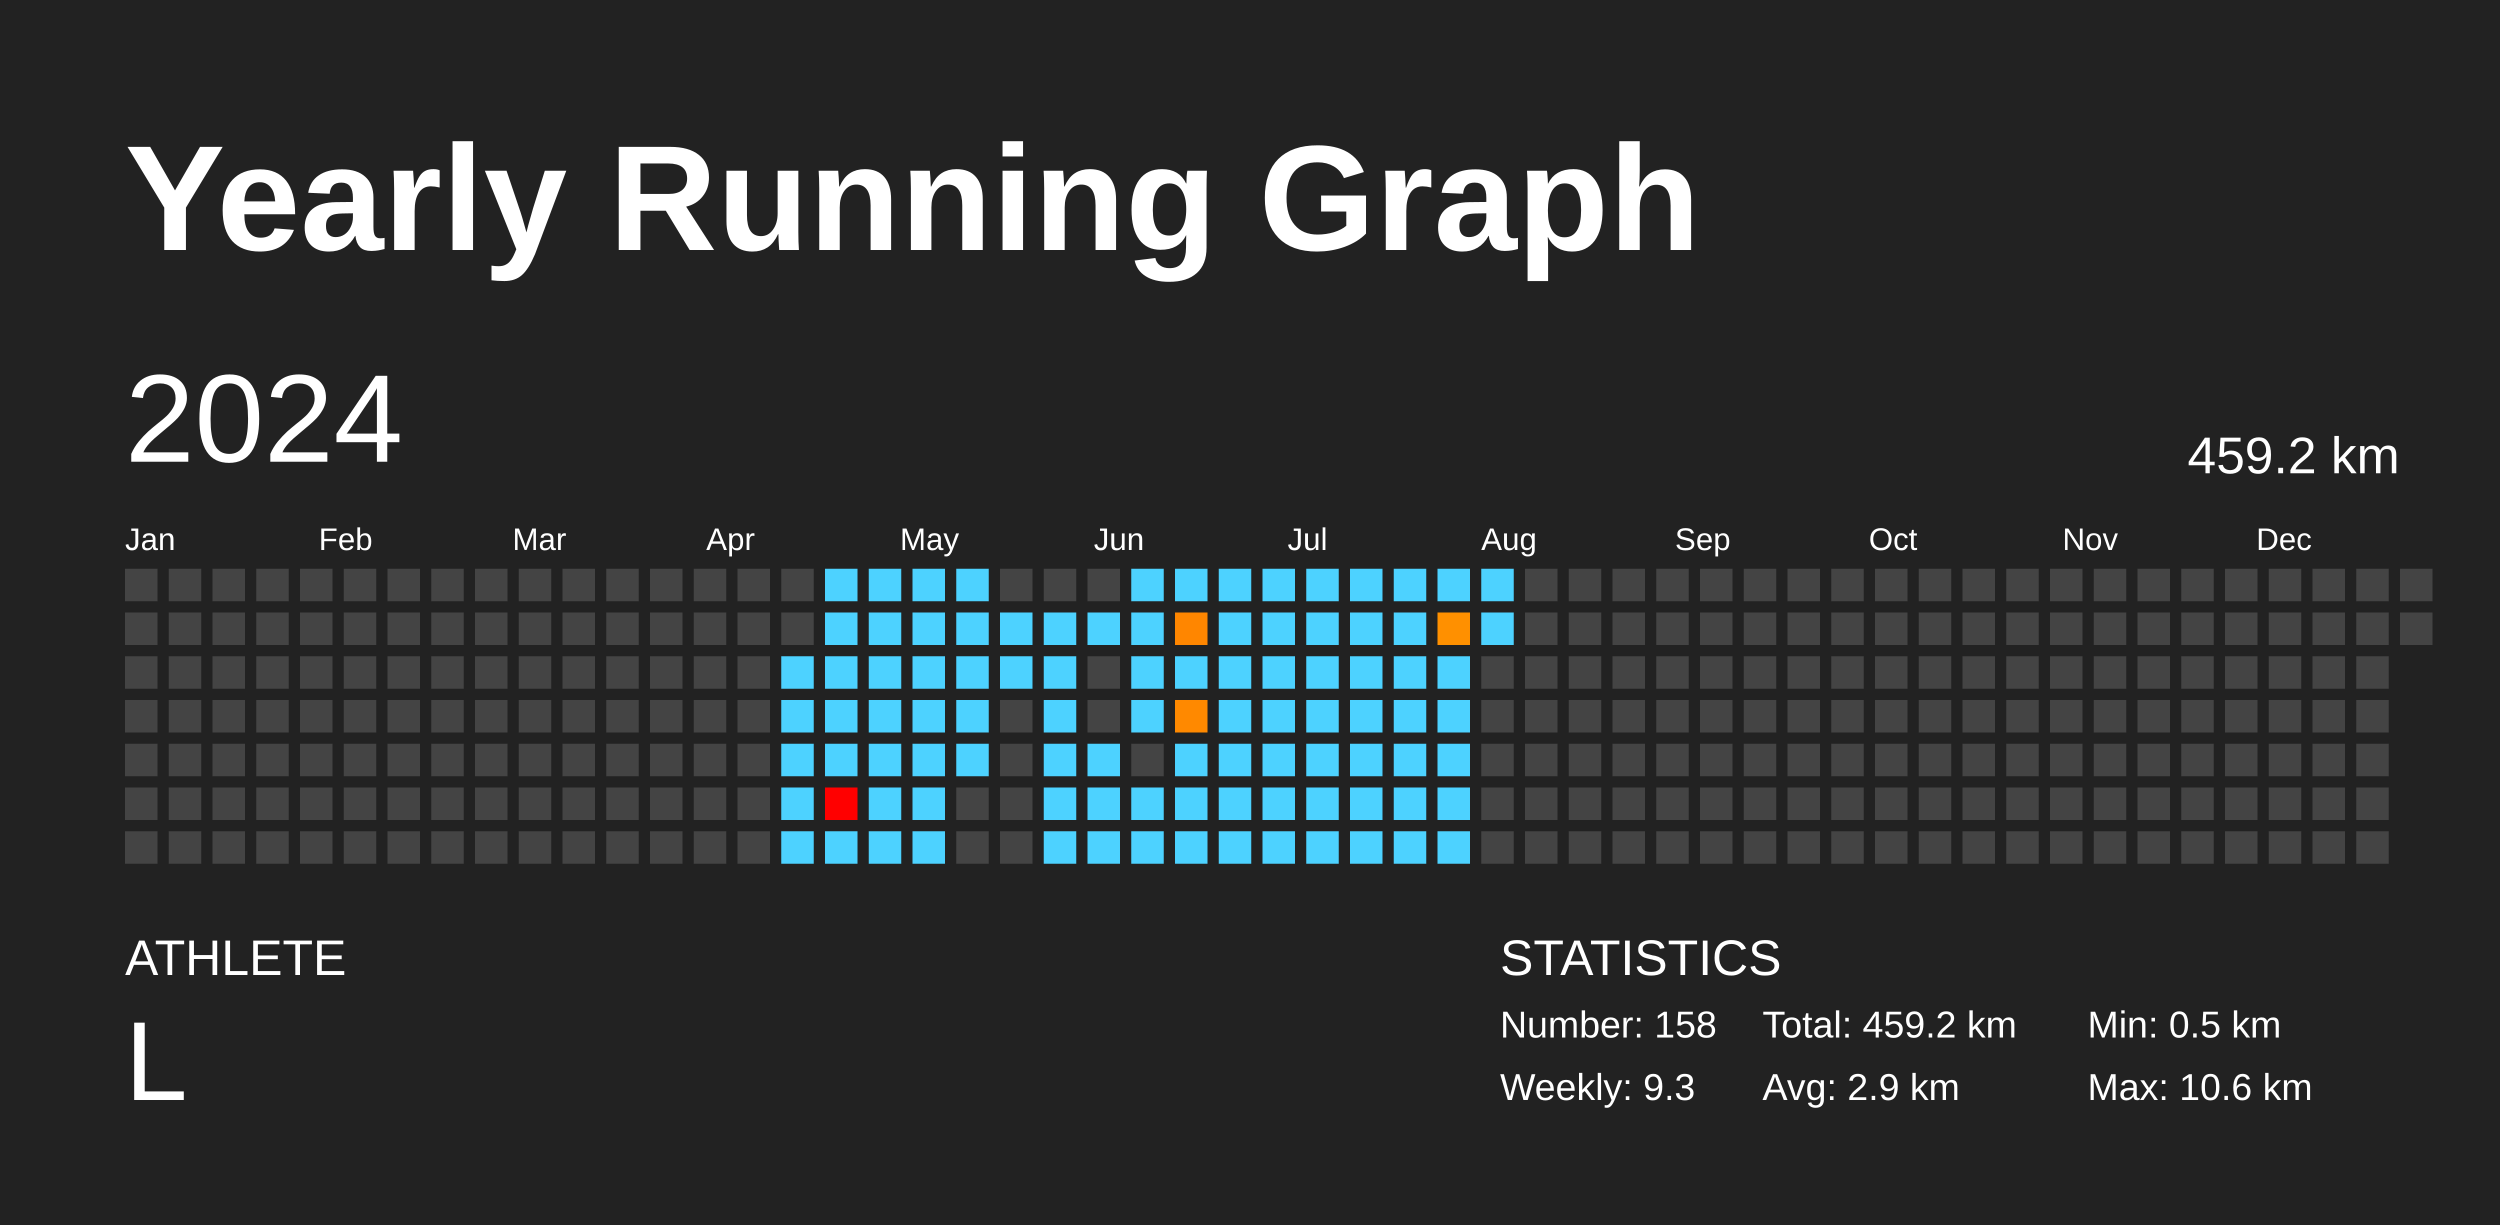
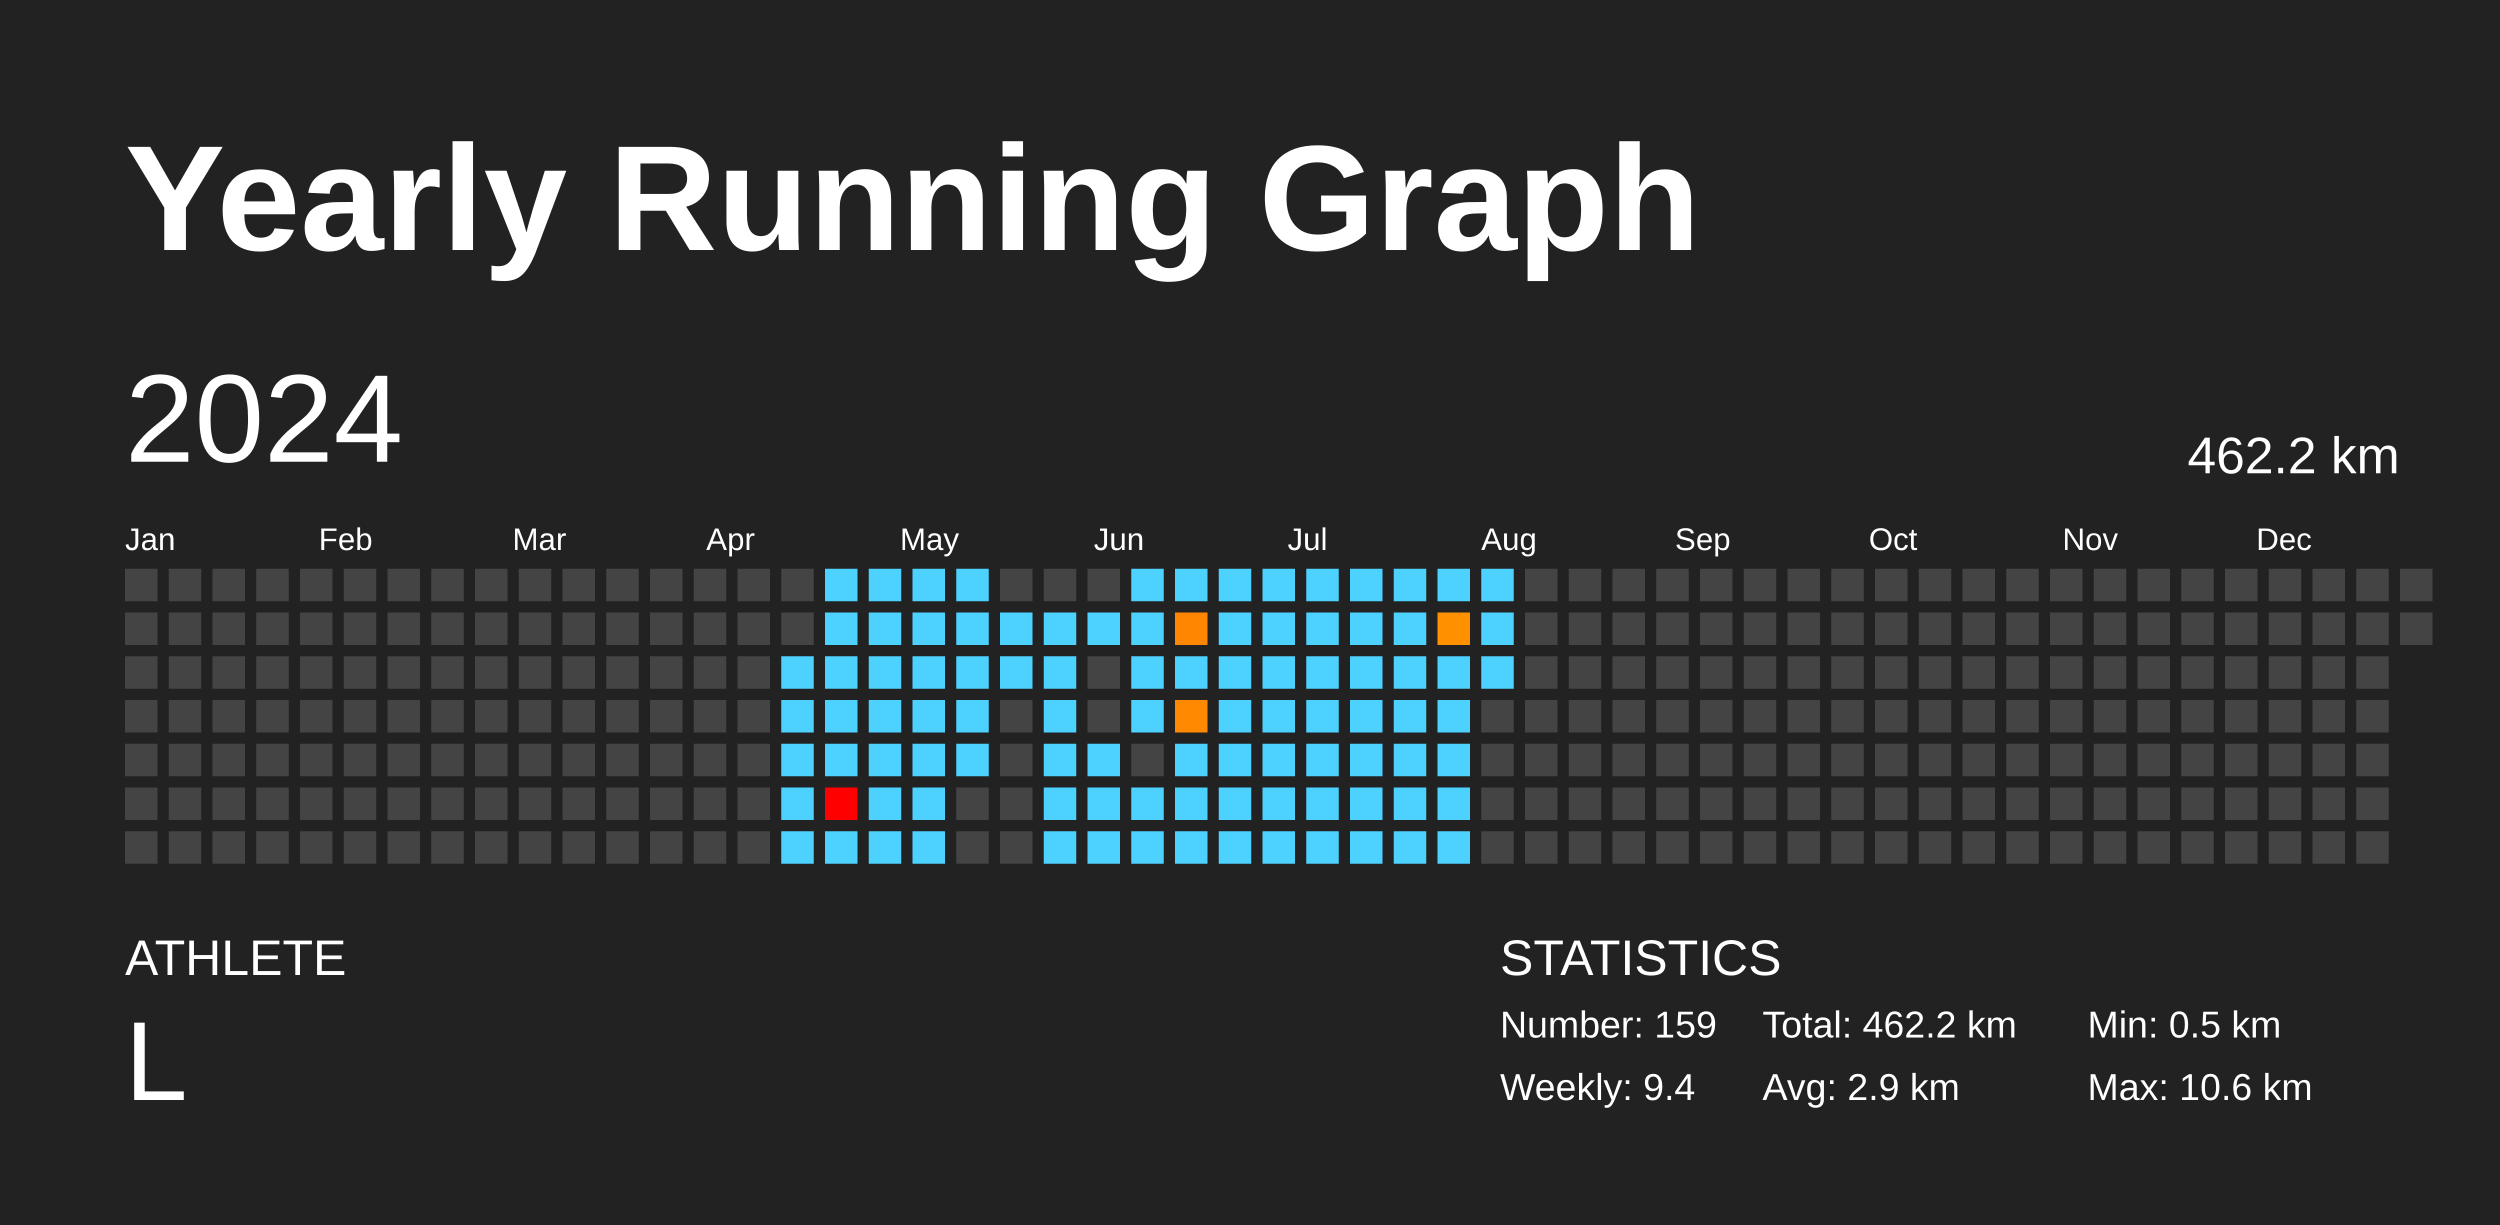
<svg xmlns="http://www.w3.org/2000/svg" baseProfile="full" height="98mm" version="1.1" viewBox="0,0,200,98" width="200mm">
  <defs />
  <rect fill="#222222" height="98" width="200" x="0" y="0" />
  <text fill="#FFFFFF" style="font-size:12px; font-family:Arial; font-weight:bold;" x="10" y="20">Yearly Running Graph</text>
  <text fill="#FFFFFF" style="font-size:4px; font-family:Arial" x="10" y="78">ATHLETE</text>
  <text fill="#FFFFFF" style="font-size:9px; font-family:Arial" x="10" y="88">L</text>
  <text fill="#FFFFFF" style="font-size:4px; font-family:Arial" x="120" y="78">STATISTICS</text>
-   <text fill="#FFFFFF" style="font-size:3px; font-family:Arial" x="120" y="83">Number: 158</text>
-   <text fill="#FFFFFF" style="font-size:3px; font-family:Arial" x="120" y="88">Weekly: 9.3</text>
-   <text fill="#FFFFFF" style="font-size:3px; font-family:Arial" x="141" y="83">Total: 459.2 km</text>
+   <text fill="#FFFFFF" style="font-size:3px; font-family:Arial" x="120" y="83">Number: 159</text>
+   <text fill="#FFFFFF" style="font-size:3px; font-family:Arial" x="120" y="88">Weekly: 9.4</text>
+   <text fill="#FFFFFF" style="font-size:3px; font-family:Arial" x="141" y="83">Total: 462.2 km</text>
  <text fill="#FFFFFF" style="font-size:3px; font-family:Arial" x="141" y="88">Avg: 2.9 km</text>
  <text fill="#FFFFFF" style="font-size:3px; font-family:Arial" x="167" y="83">Min: 0.5 km</text>
  <text fill="#FFFFFF" style="font-size:3px; font-family:Arial" x="167" y="88">Max: 10.6 km</text>
  <text dominant-baseline="hanging" fill="#FFFFFF" style="font-size:10.0px; font-family:Arial;" x="10" y="30">2024</text>
-   <text dominant-baseline="hanging" fill="#FFFFFF" style="font-size:4.125px; font-family:Arial;" x="175" y="35">459.2 km</text>
+   <text dominant-baseline="hanging" fill="#FFFFFF" style="font-size:4.125px; font-family:Arial;" x="175" y="35">462.2 km</text>
  <text fill="#FFFFFF" style="font-size:2.5px; font-family:Arial" x="10.0" y="44">Jan</text>
  <text fill="#FFFFFF" style="font-size:2.5px; font-family:Arial" x="25.5" y="44">Feb</text>
  <text fill="#FFFFFF" style="font-size:2.5px; font-family:Arial" x="41.0" y="44">Mar</text>
  <text fill="#FFFFFF" style="font-size:2.5px; font-family:Arial" x="56.5" y="44">Apr</text>
  <text fill="#FFFFFF" style="font-size:2.5px; font-family:Arial" x="72.0" y="44">May</text>
  <text fill="#FFFFFF" style="font-size:2.5px; font-family:Arial" x="87.5" y="44">Jun</text>
  <text fill="#FFFFFF" style="font-size:2.5px; font-family:Arial" x="103.0" y="44">Jul</text>
  <text fill="#FFFFFF" style="font-size:2.5px; font-family:Arial" x="118.5" y="44">Aug</text>
  <text fill="#FFFFFF" style="font-size:2.5px; font-family:Arial" x="134.0" y="44">Sep</text>
  <text fill="#FFFFFF" style="font-size:2.5px; font-family:Arial" x="149.5" y="44">Oct</text>
  <text fill="#FFFFFF" style="font-size:2.5px; font-family:Arial" x="165.0" y="44">Nov</text>
  <text fill="#FFFFFF" style="font-size:2.5px; font-family:Arial" x="180.5" y="44">Dec</text>
  <rect fill="#444444" height="2.6" width="2.6" x="10.0" y="45.5" />
  <rect fill="#444444" height="2.6" width="2.6" x="10.0" y="49.0" />
  <rect fill="#444444" height="2.6" width="2.6" x="10.0" y="52.5" />
  <rect fill="#444444" height="2.6" width="2.6" x="10.0" y="56.0" />
  <rect fill="#444444" height="2.6" width="2.6" x="10.0" y="59.5" />
  <rect fill="#444444" height="2.6" width="2.6" x="10.0" y="63.0" />
  <rect fill="#444444" height="2.6" width="2.6" x="10.0" y="66.5" />
  <rect fill="#444444" height="2.6" width="2.6" x="13.5" y="45.5" />
  <rect fill="#444444" height="2.6" width="2.6" x="13.5" y="49.0" />
  <rect fill="#444444" height="2.6" width="2.6" x="13.5" y="52.5" />
  <rect fill="#444444" height="2.6" width="2.6" x="13.5" y="56.0" />
  <rect fill="#444444" height="2.6" width="2.6" x="13.5" y="59.5" />
  <rect fill="#444444" height="2.6" width="2.6" x="13.5" y="63.0" />
  <rect fill="#444444" height="2.6" width="2.6" x="13.5" y="66.5" />
  <rect fill="#444444" height="2.6" width="2.6" x="17.0" y="45.5" />
  <rect fill="#444444" height="2.6" width="2.6" x="17.0" y="49.0" />
  <rect fill="#444444" height="2.6" width="2.6" x="17.0" y="52.5" />
  <rect fill="#444444" height="2.6" width="2.6" x="17.0" y="56.0" />
  <rect fill="#444444" height="2.6" width="2.6" x="17.0" y="59.5" />
  <rect fill="#444444" height="2.6" width="2.6" x="17.0" y="63.0" />
  <rect fill="#444444" height="2.6" width="2.6" x="17.0" y="66.5" />
  <rect fill="#444444" height="2.6" width="2.6" x="20.5" y="45.5" />
  <rect fill="#444444" height="2.6" width="2.6" x="20.5" y="49.0" />
  <rect fill="#444444" height="2.6" width="2.6" x="20.5" y="52.5" />
  <rect fill="#444444" height="2.6" width="2.6" x="20.5" y="56.0" />
  <rect fill="#444444" height="2.6" width="2.6" x="20.5" y="59.5" />
  <rect fill="#444444" height="2.6" width="2.6" x="20.5" y="63.0" />
  <rect fill="#444444" height="2.6" width="2.6" x="20.5" y="66.5" />
  <rect fill="#444444" height="2.6" width="2.6" x="24.0" y="45.5" />
  <rect fill="#444444" height="2.6" width="2.6" x="24.0" y="49.0" />
  <rect fill="#444444" height="2.6" width="2.6" x="24.0" y="52.5" />
  <rect fill="#444444" height="2.6" width="2.6" x="24.0" y="56.0" />
  <rect fill="#444444" height="2.6" width="2.6" x="24.0" y="59.5" />
  <rect fill="#444444" height="2.6" width="2.6" x="24.0" y="63.0" />
  <rect fill="#444444" height="2.6" width="2.6" x="24.0" y="66.5" />
  <rect fill="#444444" height="2.6" width="2.6" x="27.5" y="45.5" />
  <rect fill="#444444" height="2.6" width="2.6" x="27.5" y="49.0" />
  <rect fill="#444444" height="2.6" width="2.6" x="27.5" y="52.5" />
  <rect fill="#444444" height="2.6" width="2.6" x="27.5" y="56.0" />
  <rect fill="#444444" height="2.6" width="2.6" x="27.5" y="59.5" />
  <rect fill="#444444" height="2.6" width="2.6" x="27.5" y="63.0" />
  <rect fill="#444444" height="2.6" width="2.6" x="27.5" y="66.5" />
  <rect fill="#444444" height="2.6" width="2.6" x="31.0" y="45.5" />
  <rect fill="#444444" height="2.6" width="2.6" x="31.0" y="49.0" />
  <rect fill="#444444" height="2.6" width="2.6" x="31.0" y="52.5" />
  <rect fill="#444444" height="2.6" width="2.6" x="31.0" y="56.0" />
  <rect fill="#444444" height="2.6" width="2.6" x="31.0" y="59.5" />
  <rect fill="#444444" height="2.6" width="2.6" x="31.0" y="63.0" />
  <rect fill="#444444" height="2.6" width="2.6" x="31.0" y="66.5" />
  <rect fill="#444444" height="2.6" width="2.6" x="34.5" y="45.5" />
  <rect fill="#444444" height="2.6" width="2.6" x="34.5" y="49.0" />
  <rect fill="#444444" height="2.6" width="2.6" x="34.5" y="52.5" />
  <rect fill="#444444" height="2.6" width="2.6" x="34.5" y="56.0" />
  <rect fill="#444444" height="2.6" width="2.6" x="34.5" y="59.5" />
  <rect fill="#444444" height="2.6" width="2.6" x="34.5" y="63.0" />
  <rect fill="#444444" height="2.6" width="2.6" x="34.5" y="66.5" />
  <rect fill="#444444" height="2.6" width="2.6" x="38.0" y="45.5" />
  <rect fill="#444444" height="2.6" width="2.6" x="38.0" y="49.0" />
  <rect fill="#444444" height="2.6" width="2.6" x="38.0" y="52.5" />
  <rect fill="#444444" height="2.6" width="2.6" x="38.0" y="56.0" />
  <rect fill="#444444" height="2.6" width="2.6" x="38.0" y="59.5" />
  <rect fill="#444444" height="2.6" width="2.6" x="38.0" y="63.0" />
  <rect fill="#444444" height="2.6" width="2.6" x="38.0" y="66.5" />
  <rect fill="#444444" height="2.6" width="2.6" x="41.5" y="45.5" />
  <rect fill="#444444" height="2.6" width="2.6" x="41.5" y="49.0" />
  <rect fill="#444444" height="2.6" width="2.6" x="41.5" y="52.5" />
  <rect fill="#444444" height="2.6" width="2.6" x="41.5" y="56.0" />
  <rect fill="#444444" height="2.6" width="2.6" x="41.5" y="59.5" />
  <rect fill="#444444" height="2.6" width="2.6" x="41.5" y="63.0" />
  <rect fill="#444444" height="2.6" width="2.6" x="41.5" y="66.5" />
  <rect fill="#444444" height="2.6" width="2.6" x="45.0" y="45.5" />
  <rect fill="#444444" height="2.6" width="2.6" x="45.0" y="49.0" />
  <rect fill="#444444" height="2.6" width="2.6" x="45.0" y="52.5" />
  <rect fill="#444444" height="2.6" width="2.6" x="45.0" y="56.0" />
  <rect fill="#444444" height="2.6" width="2.6" x="45.0" y="59.5" />
  <rect fill="#444444" height="2.6" width="2.6" x="45.0" y="63.0" />
  <rect fill="#444444" height="2.6" width="2.6" x="45.0" y="66.5" />
  <rect fill="#444444" height="2.6" width="2.6" x="48.5" y="45.5" />
  <rect fill="#444444" height="2.6" width="2.6" x="48.5" y="49.0" />
  <rect fill="#444444" height="2.6" width="2.6" x="48.5" y="52.5" />
  <rect fill="#444444" height="2.6" width="2.6" x="48.5" y="56.0" />
  <rect fill="#444444" height="2.6" width="2.6" x="48.5" y="59.5" />
  <rect fill="#444444" height="2.6" width="2.6" x="48.5" y="63.0" />
  <rect fill="#444444" height="2.6" width="2.6" x="48.5" y="66.5" />
  <rect fill="#444444" height="2.6" width="2.6" x="52.0" y="45.5" />
  <rect fill="#444444" height="2.6" width="2.6" x="52.0" y="49.0" />
  <rect fill="#444444" height="2.6" width="2.6" x="52.0" y="52.5" />
  <rect fill="#444444" height="2.6" width="2.6" x="52.0" y="56.0" />
  <rect fill="#444444" height="2.6" width="2.6" x="52.0" y="59.5" />
  <rect fill="#444444" height="2.6" width="2.6" x="52.0" y="63.0" />
  <rect fill="#444444" height="2.6" width="2.6" x="52.0" y="66.5" />
  <rect fill="#444444" height="2.6" width="2.6" x="55.5" y="45.5" />
  <rect fill="#444444" height="2.6" width="2.6" x="55.5" y="49.0" />
  <rect fill="#444444" height="2.6" width="2.6" x="55.5" y="52.5" />
  <rect fill="#444444" height="2.6" width="2.6" x="55.5" y="56.0" />
  <rect fill="#444444" height="2.6" width="2.6" x="55.5" y="59.5" />
  <rect fill="#444444" height="2.6" width="2.6" x="55.5" y="63.0" />
  <rect fill="#444444" height="2.6" width="2.6" x="55.5" y="66.5" />
  <rect fill="#444444" height="2.6" width="2.6" x="59.0" y="45.5" />
  <rect fill="#444444" height="2.6" width="2.6" x="59.0" y="49.0" />
  <rect fill="#444444" height="2.6" width="2.6" x="59.0" y="52.5" />
  <rect fill="#444444" height="2.6" width="2.6" x="59.0" y="56.0" />
  <rect fill="#444444" height="2.6" width="2.6" x="59.0" y="59.5" />
  <rect fill="#444444" height="2.6" width="2.6" x="59.0" y="63.0" />
  <rect fill="#444444" height="2.6" width="2.6" x="59.0" y="66.5" />
  <rect fill="#444444" height="2.6" width="2.6" x="62.5" y="45.5" />
  <rect fill="#444444" height="2.6" width="2.6" x="62.5" y="49.0" />
  <rect fill="#4dd2ff" height="2.6" width="2.6" x="62.5" y="52.5" />
  <rect fill="#4dd2ff" height="2.6" width="2.6" x="62.5" y="56.0" />
  <rect fill="#4dd2ff" height="2.6" width="2.6" x="62.5" y="59.5" />
  <rect fill="#4dd2ff" height="2.6" width="2.6" x="62.5" y="63.0" />
  <rect fill="#4dd2ff" height="2.6" width="2.6" x="62.5" y="66.5" />
  <rect fill="#4dd2ff" height="2.6" width="2.6" x="66.0" y="45.5" />
  <rect fill="#4dd2ff" height="2.6" width="2.6" x="66.0" y="49.0" />
  <rect fill="#4dd2ff" height="2.6" width="2.6" x="66.0" y="52.5" />
  <rect fill="#4dd2ff" height="2.6" width="2.6" x="66.0" y="56.0" />
  <rect fill="#4dd2ff" height="2.6" width="2.6" x="66.0" y="59.5" />
  <rect fill="red" height="2.6" width="2.6" x="66.0" y="63.0" />
  <rect fill="#4dd2ff" height="2.6" width="2.6" x="66.0" y="66.5" />
  <rect fill="#4dd2ff" height="2.6" width="2.6" x="69.5" y="45.5" />
  <rect fill="#4dd2ff" height="2.6" width="2.6" x="69.5" y="49.0" />
  <rect fill="#4dd2ff" height="2.6" width="2.6" x="69.5" y="52.5" />
  <rect fill="#4dd2ff" height="2.6" width="2.6" x="69.5" y="56.0" />
  <rect fill="#4dd2ff" height="2.6" width="2.6" x="69.5" y="59.5" />
  <rect fill="#4dd2ff" height="2.6" width="2.6" x="69.5" y="63.0" />
  <rect fill="#4dd2ff" height="2.6" width="2.6" x="69.5" y="66.5" />
  <rect fill="#4dd2ff" height="2.6" width="2.6" x="73.0" y="45.5" />
  <rect fill="#4dd2ff" height="2.6" width="2.6" x="73.0" y="49.0" />
  <rect fill="#4dd2ff" height="2.6" width="2.6" x="73.0" y="52.5" />
  <rect fill="#4dd2ff" height="2.6" width="2.6" x="73.0" y="56.0" />
  <rect fill="#4dd2ff" height="2.6" width="2.6" x="73.0" y="59.5" />
  <rect fill="#4dd2ff" height="2.6" width="2.6" x="73.0" y="63.0" />
  <rect fill="#4dd2ff" height="2.6" width="2.6" x="73.0" y="66.5" />
  <rect fill="#4dd2ff" height="2.6" width="2.6" x="76.5" y="45.5" />
  <rect fill="#4dd2ff" height="2.6" width="2.6" x="76.5" y="49.0" />
  <rect fill="#4dd2ff" height="2.6" width="2.6" x="76.5" y="52.5" />
  <rect fill="#4dd2ff" height="2.6" width="2.6" x="76.5" y="56.0" />
  <rect fill="#4dd2ff" height="2.6" width="2.6" x="76.5" y="59.5" />
  <rect fill="#444444" height="2.6" width="2.6" x="76.5" y="63.0" />
  <rect fill="#444444" height="2.6" width="2.6" x="76.5" y="66.5" />
  <rect fill="#444444" height="2.6" width="2.6" x="80.0" y="45.5" />
  <rect fill="#4dd2ff" height="2.6" width="2.6" x="80.0" y="49.0" />
  <rect fill="#4dd2ff" height="2.6" width="2.6" x="80.0" y="52.5" />
  <rect fill="#444444" height="2.6" width="2.6" x="80.0" y="56.0" />
  <rect fill="#444444" height="2.6" width="2.6" x="80.0" y="59.5" />
  <rect fill="#444444" height="2.6" width="2.6" x="80.0" y="63.0" />
  <rect fill="#444444" height="2.6" width="2.6" x="80.0" y="66.5" />
  <rect fill="#444444" height="2.6" width="2.6" x="83.5" y="45.5" />
  <rect fill="#4dd2ff" height="2.6" width="2.6" x="83.5" y="49.0" />
  <rect fill="#4dd2ff" height="2.6" width="2.6" x="83.5" y="52.5" />
  <rect fill="#4dd2ff" height="2.6" width="2.6" x="83.5" y="56.0" />
  <rect fill="#4dd2ff" height="2.6" width="2.6" x="83.5" y="59.5" />
  <rect fill="#4dd2ff" height="2.6" width="2.6" x="83.5" y="63.0" />
  <rect fill="#4dd2ff" height="2.6" width="2.6" x="83.5" y="66.5" />
  <rect fill="#444444" height="2.6" width="2.6" x="87.0" y="45.5" />
  <rect fill="#4dd2ff" height="2.6" width="2.6" x="87.0" y="49.0" />
  <rect fill="#444444" height="2.6" width="2.6" x="87.0" y="52.5" />
  <rect fill="#444444" height="2.6" width="2.6" x="87.0" y="56.0" />
  <rect fill="#4dd2ff" height="2.6" width="2.6" x="87.0" y="59.5" />
  <rect fill="#4dd2ff" height="2.6" width="2.6" x="87.0" y="63.0" />
  <rect fill="#4dd2ff" height="2.6" width="2.6" x="87.0" y="66.5" />
  <rect fill="#4dd2ff" height="2.6" width="2.6" x="90.5" y="45.5" />
  <rect fill="#4dd2ff" height="2.6" width="2.6" x="90.5" y="49.0" />
  <rect fill="#4dd2ff" height="2.6" width="2.6" x="90.5" y="52.5" />
  <rect fill="#4dd2ff" height="2.6" width="2.6" x="90.5" y="56.0" />
  <rect fill="#444444" height="2.6" width="2.6" x="90.5" y="59.5" />
  <rect fill="#4dd2ff" height="2.6" width="2.6" x="90.5" y="63.0" />
  <rect fill="#4dd2ff" height="2.6" width="2.6" x="90.5" y="66.5" />
  <rect fill="#4dd2ff" height="2.6" width="2.6" x="94.0" y="45.5" />
  <rect fill="#ff8600" height="2.6" width="2.6" x="94.0" y="49.0" />
  <rect fill="#4dd2ff" height="2.6" width="2.6" x="94.0" y="52.5" />
  <rect fill="#ff8900" height="2.6" width="2.6" x="94.0" y="56.0" />
  <rect fill="#4dd2ff" height="2.6" width="2.6" x="94.0" y="59.5" />
  <rect fill="#4dd2ff" height="2.6" width="2.6" x="94.0" y="63.0" />
  <rect fill="#4dd2ff" height="2.6" width="2.6" x="94.0" y="66.5" />
  <rect fill="#4dd2ff" height="2.6" width="2.6" x="97.5" y="45.5" />
  <rect fill="#4dd2ff" height="2.6" width="2.6" x="97.5" y="49.0" />
  <rect fill="#4dd2ff" height="2.6" width="2.6" x="97.5" y="52.5" />
  <rect fill="#4dd2ff" height="2.6" width="2.6" x="97.5" y="56.0" />
  <rect fill="#4dd2ff" height="2.6" width="2.6" x="97.5" y="59.5" />
  <rect fill="#4dd2ff" height="2.6" width="2.6" x="97.5" y="63.0" />
  <rect fill="#4dd2ff" height="2.6" width="2.6" x="97.5" y="66.5" />
  <rect fill="#4dd2ff" height="2.6" width="2.6" x="101.0" y="45.5" />
  <rect fill="#4dd2ff" height="2.6" width="2.6" x="101.0" y="49.0" />
  <rect fill="#4dd2ff" height="2.6" width="2.6" x="101.0" y="52.5" />
  <rect fill="#4dd2ff" height="2.6" width="2.6" x="101.0" y="56.0" />
  <rect fill="#4dd2ff" height="2.6" width="2.6" x="101.0" y="59.5" />
  <rect fill="#4dd2ff" height="2.6" width="2.6" x="101.0" y="63.0" />
  <rect fill="#4dd2ff" height="2.6" width="2.6" x="101.0" y="66.5" />
  <rect fill="#4dd2ff" height="2.6" width="2.6" x="104.5" y="45.5" />
  <rect fill="#4dd2ff" height="2.6" width="2.6" x="104.5" y="49.0" />
  <rect fill="#4dd2ff" height="2.6" width="2.6" x="104.5" y="52.5" />
  <rect fill="#4dd2ff" height="2.6" width="2.6" x="104.5" y="56.0" />
  <rect fill="#4dd2ff" height="2.6" width="2.6" x="104.5" y="59.5" />
  <rect fill="#4dd2ff" height="2.6" width="2.6" x="104.5" y="63.0" />
  <rect fill="#4dd2ff" height="2.6" width="2.6" x="104.5" y="66.5" />
  <rect fill="#4dd2ff" height="2.6" width="2.6" x="108.0" y="45.5" />
  <rect fill="#4dd2ff" height="2.6" width="2.6" x="108.0" y="49.0" />
  <rect fill="#4dd2ff" height="2.6" width="2.6" x="108.0" y="52.5" />
  <rect fill="#4dd2ff" height="2.6" width="2.6" x="108.0" y="56.0" />
  <rect fill="#4dd2ff" height="2.6" width="2.6" x="108.0" y="59.5" />
  <rect fill="#4dd2ff" height="2.6" width="2.6" x="108.0" y="63.0" />
  <rect fill="#4dd2ff" height="2.6" width="2.6" x="108.0" y="66.5" />
  <rect fill="#4dd2ff" height="2.6" width="2.6" x="111.5" y="45.5" />
  <rect fill="#4dd2ff" height="2.6" width="2.6" x="111.5" y="49.0" />
  <rect fill="#4dd2ff" height="2.6" width="2.6" x="111.5" y="52.5" />
  <rect fill="#4dd2ff" height="2.6" width="2.6" x="111.5" y="56.0" />
  <rect fill="#4dd2ff" height="2.6" width="2.6" x="111.5" y="59.5" />
  <rect fill="#4dd2ff" height="2.6" width="2.6" x="111.5" y="63.0" />
  <rect fill="#4dd2ff" height="2.6" width="2.6" x="111.5" y="66.5" />
  <rect fill="#4dd2ff" height="2.6" width="2.6" x="115.0" y="45.5" />
  <rect fill="#ff9000" height="2.6" width="2.6" x="115.0" y="49.0" />
  <rect fill="#4dd2ff" height="2.6" width="2.6" x="115.0" y="52.5" />
  <rect fill="#4dd2ff" height="2.6" width="2.6" x="115.0" y="56.0" />
  <rect fill="#4dd2ff" height="2.6" width="2.6" x="115.0" y="59.5" />
  <rect fill="#4dd2ff" height="2.6" width="2.6" x="115.0" y="63.0" />
  <rect fill="#4dd2ff" height="2.6" width="2.6" x="115.0" y="66.5" />
  <rect fill="#4dd2ff" height="2.6" width="2.6" x="118.5" y="45.5" />
  <rect fill="#4dd2ff" height="2.6" width="2.6" x="118.5" y="49.0" />
-   <rect fill="#444444" height="2.6" width="2.6" x="118.5" y="52.5" />
+   <rect fill="#4dd2ff" height="2.6" width="2.6" x="118.5" y="52.5" />
  <rect fill="#444444" height="2.6" width="2.6" x="118.5" y="56.0" />
  <rect fill="#444444" height="2.6" width="2.6" x="118.5" y="59.5" />
  <rect fill="#444444" height="2.6" width="2.6" x="118.5" y="63.0" />
  <rect fill="#444444" height="2.6" width="2.6" x="118.5" y="66.5" />
  <rect fill="#444444" height="2.6" width="2.6" x="122.0" y="45.5" />
  <rect fill="#444444" height="2.6" width="2.6" x="122.0" y="49.0" />
  <rect fill="#444444" height="2.6" width="2.6" x="122.0" y="52.5" />
  <rect fill="#444444" height="2.6" width="2.6" x="122.0" y="56.0" />
  <rect fill="#444444" height="2.6" width="2.6" x="122.0" y="59.5" />
  <rect fill="#444444" height="2.6" width="2.6" x="122.0" y="63.0" />
  <rect fill="#444444" height="2.6" width="2.6" x="122.0" y="66.5" />
  <rect fill="#444444" height="2.6" width="2.6" x="125.5" y="45.5" />
  <rect fill="#444444" height="2.6" width="2.6" x="125.5" y="49.0" />
  <rect fill="#444444" height="2.6" width="2.6" x="125.5" y="52.5" />
  <rect fill="#444444" height="2.6" width="2.6" x="125.5" y="56.0" />
  <rect fill="#444444" height="2.6" width="2.6" x="125.5" y="59.5" />
  <rect fill="#444444" height="2.6" width="2.6" x="125.5" y="63.0" />
  <rect fill="#444444" height="2.6" width="2.6" x="125.5" y="66.5" />
  <rect fill="#444444" height="2.6" width="2.6" x="129.0" y="45.5" />
  <rect fill="#444444" height="2.6" width="2.6" x="129.0" y="49.0" />
  <rect fill="#444444" height="2.6" width="2.6" x="129.0" y="52.5" />
  <rect fill="#444444" height="2.6" width="2.6" x="129.0" y="56.0" />
  <rect fill="#444444" height="2.6" width="2.6" x="129.0" y="59.5" />
  <rect fill="#444444" height="2.6" width="2.6" x="129.0" y="63.0" />
  <rect fill="#444444" height="2.6" width="2.6" x="129.0" y="66.5" />
  <rect fill="#444444" height="2.6" width="2.6" x="132.5" y="45.5" />
  <rect fill="#444444" height="2.6" width="2.6" x="132.5" y="49.0" />
  <rect fill="#444444" height="2.6" width="2.6" x="132.5" y="52.5" />
  <rect fill="#444444" height="2.6" width="2.6" x="132.5" y="56.0" />
  <rect fill="#444444" height="2.6" width="2.6" x="132.5" y="59.5" />
  <rect fill="#444444" height="2.6" width="2.6" x="132.5" y="63.0" />
  <rect fill="#444444" height="2.6" width="2.6" x="132.5" y="66.5" />
  <rect fill="#444444" height="2.6" width="2.6" x="136.0" y="45.5" />
  <rect fill="#444444" height="2.6" width="2.6" x="136.0" y="49.0" />
  <rect fill="#444444" height="2.6" width="2.6" x="136.0" y="52.5" />
  <rect fill="#444444" height="2.6" width="2.6" x="136.0" y="56.0" />
  <rect fill="#444444" height="2.6" width="2.6" x="136.0" y="59.5" />
  <rect fill="#444444" height="2.6" width="2.6" x="136.0" y="63.0" />
  <rect fill="#444444" height="2.6" width="2.6" x="136.0" y="66.5" />
  <rect fill="#444444" height="2.6" width="2.6" x="139.5" y="45.5" />
  <rect fill="#444444" height="2.6" width="2.6" x="139.5" y="49.0" />
  <rect fill="#444444" height="2.6" width="2.6" x="139.5" y="52.5" />
  <rect fill="#444444" height="2.6" width="2.6" x="139.5" y="56.0" />
  <rect fill="#444444" height="2.6" width="2.6" x="139.5" y="59.5" />
  <rect fill="#444444" height="2.6" width="2.6" x="139.5" y="63.0" />
  <rect fill="#444444" height="2.6" width="2.6" x="139.5" y="66.5" />
  <rect fill="#444444" height="2.6" width="2.6" x="143.0" y="45.5" />
  <rect fill="#444444" height="2.6" width="2.6" x="143.0" y="49.0" />
  <rect fill="#444444" height="2.6" width="2.6" x="143.0" y="52.5" />
  <rect fill="#444444" height="2.6" width="2.6" x="143.0" y="56.0" />
  <rect fill="#444444" height="2.6" width="2.6" x="143.0" y="59.5" />
  <rect fill="#444444" height="2.6" width="2.6" x="143.0" y="63.0" />
  <rect fill="#444444" height="2.6" width="2.6" x="143.0" y="66.5" />
  <rect fill="#444444" height="2.6" width="2.6" x="146.5" y="45.5" />
  <rect fill="#444444" height="2.6" width="2.6" x="146.5" y="49.0" />
  <rect fill="#444444" height="2.6" width="2.6" x="146.5" y="52.5" />
  <rect fill="#444444" height="2.6" width="2.6" x="146.5" y="56.0" />
  <rect fill="#444444" height="2.6" width="2.6" x="146.5" y="59.5" />
  <rect fill="#444444" height="2.6" width="2.6" x="146.5" y="63.0" />
  <rect fill="#444444" height="2.6" width="2.6" x="146.5" y="66.5" />
  <rect fill="#444444" height="2.6" width="2.6" x="150.0" y="45.5" />
  <rect fill="#444444" height="2.6" width="2.6" x="150.0" y="49.0" />
  <rect fill="#444444" height="2.6" width="2.6" x="150.0" y="52.5" />
  <rect fill="#444444" height="2.6" width="2.6" x="150.0" y="56.0" />
  <rect fill="#444444" height="2.6" width="2.6" x="150.0" y="59.5" />
  <rect fill="#444444" height="2.6" width="2.6" x="150.0" y="63.0" />
  <rect fill="#444444" height="2.6" width="2.6" x="150.0" y="66.5" />
  <rect fill="#444444" height="2.6" width="2.6" x="153.5" y="45.5" />
  <rect fill="#444444" height="2.6" width="2.6" x="153.5" y="49.0" />
  <rect fill="#444444" height="2.6" width="2.6" x="153.5" y="52.5" />
  <rect fill="#444444" height="2.6" width="2.6" x="153.5" y="56.0" />
  <rect fill="#444444" height="2.6" width="2.6" x="153.5" y="59.5" />
  <rect fill="#444444" height="2.6" width="2.6" x="153.5" y="63.0" />
  <rect fill="#444444" height="2.6" width="2.6" x="153.5" y="66.5" />
  <rect fill="#444444" height="2.6" width="2.6" x="157.0" y="45.5" />
  <rect fill="#444444" height="2.6" width="2.6" x="157.0" y="49.0" />
  <rect fill="#444444" height="2.6" width="2.6" x="157.0" y="52.5" />
  <rect fill="#444444" height="2.6" width="2.6" x="157.0" y="56.0" />
  <rect fill="#444444" height="2.6" width="2.6" x="157.0" y="59.5" />
  <rect fill="#444444" height="2.6" width="2.6" x="157.0" y="63.0" />
  <rect fill="#444444" height="2.6" width="2.6" x="157.0" y="66.5" />
  <rect fill="#444444" height="2.6" width="2.6" x="160.5" y="45.5" />
  <rect fill="#444444" height="2.6" width="2.6" x="160.5" y="49.0" />
  <rect fill="#444444" height="2.6" width="2.6" x="160.5" y="52.5" />
  <rect fill="#444444" height="2.6" width="2.6" x="160.5" y="56.0" />
  <rect fill="#444444" height="2.6" width="2.6" x="160.5" y="59.5" />
  <rect fill="#444444" height="2.6" width="2.6" x="160.5" y="63.0" />
  <rect fill="#444444" height="2.6" width="2.6" x="160.5" y="66.5" />
  <rect fill="#444444" height="2.6" width="2.6" x="164.0" y="45.5" />
  <rect fill="#444444" height="2.6" width="2.6" x="164.0" y="49.0" />
  <rect fill="#444444" height="2.6" width="2.6" x="164.0" y="52.5" />
  <rect fill="#444444" height="2.6" width="2.6" x="164.0" y="56.0" />
  <rect fill="#444444" height="2.6" width="2.6" x="164.0" y="59.5" />
  <rect fill="#444444" height="2.6" width="2.6" x="164.0" y="63.0" />
  <rect fill="#444444" height="2.6" width="2.6" x="164.0" y="66.5" />
  <rect fill="#444444" height="2.6" width="2.6" x="167.5" y="45.5" />
  <rect fill="#444444" height="2.6" width="2.6" x="167.5" y="49.0" />
  <rect fill="#444444" height="2.6" width="2.6" x="167.5" y="52.5" />
  <rect fill="#444444" height="2.6" width="2.6" x="167.5" y="56.0" />
  <rect fill="#444444" height="2.6" width="2.6" x="167.5" y="59.5" />
  <rect fill="#444444" height="2.6" width="2.6" x="167.5" y="63.0" />
  <rect fill="#444444" height="2.6" width="2.6" x="167.5" y="66.5" />
  <rect fill="#444444" height="2.6" width="2.6" x="171.0" y="45.5" />
  <rect fill="#444444" height="2.6" width="2.6" x="171.0" y="49.0" />
  <rect fill="#444444" height="2.6" width="2.6" x="171.0" y="52.5" />
  <rect fill="#444444" height="2.6" width="2.6" x="171.0" y="56.0" />
  <rect fill="#444444" height="2.6" width="2.6" x="171.0" y="59.5" />
  <rect fill="#444444" height="2.6" width="2.6" x="171.0" y="63.0" />
  <rect fill="#444444" height="2.6" width="2.6" x="171.0" y="66.5" />
  <rect fill="#444444" height="2.6" width="2.6" x="174.5" y="45.5" />
  <rect fill="#444444" height="2.6" width="2.6" x="174.5" y="49.0" />
  <rect fill="#444444" height="2.6" width="2.6" x="174.5" y="52.5" />
  <rect fill="#444444" height="2.6" width="2.6" x="174.5" y="56.0" />
  <rect fill="#444444" height="2.6" width="2.6" x="174.5" y="59.5" />
  <rect fill="#444444" height="2.6" width="2.6" x="174.5" y="63.0" />
  <rect fill="#444444" height="2.6" width="2.6" x="174.5" y="66.5" />
  <rect fill="#444444" height="2.6" width="2.6" x="178.0" y="45.5" />
  <rect fill="#444444" height="2.6" width="2.6" x="178.0" y="49.0" />
  <rect fill="#444444" height="2.6" width="2.6" x="178.0" y="52.5" />
  <rect fill="#444444" height="2.6" width="2.6" x="178.0" y="56.0" />
  <rect fill="#444444" height="2.6" width="2.6" x="178.0" y="59.5" />
  <rect fill="#444444" height="2.6" width="2.6" x="178.0" y="63.0" />
  <rect fill="#444444" height="2.6" width="2.6" x="178.0" y="66.5" />
  <rect fill="#444444" height="2.6" width="2.6" x="181.5" y="45.5" />
  <rect fill="#444444" height="2.6" width="2.6" x="181.5" y="49.0" />
  <rect fill="#444444" height="2.6" width="2.6" x="181.5" y="52.5" />
  <rect fill="#444444" height="2.6" width="2.6" x="181.5" y="56.0" />
  <rect fill="#444444" height="2.6" width="2.6" x="181.5" y="59.5" />
  <rect fill="#444444" height="2.6" width="2.6" x="181.5" y="63.0" />
  <rect fill="#444444" height="2.6" width="2.6" x="181.5" y="66.5" />
  <rect fill="#444444" height="2.6" width="2.6" x="185.0" y="45.5" />
  <rect fill="#444444" height="2.6" width="2.6" x="185.0" y="49.0" />
  <rect fill="#444444" height="2.6" width="2.6" x="185.0" y="52.5" />
  <rect fill="#444444" height="2.6" width="2.6" x="185.0" y="56.0" />
  <rect fill="#444444" height="2.6" width="2.6" x="185.0" y="59.5" />
  <rect fill="#444444" height="2.6" width="2.6" x="185.0" y="63.0" />
  <rect fill="#444444" height="2.6" width="2.6" x="185.0" y="66.5" />
  <rect fill="#444444" height="2.6" width="2.6" x="188.5" y="45.5" />
  <rect fill="#444444" height="2.6" width="2.6" x="188.5" y="49.0" />
  <rect fill="#444444" height="2.6" width="2.6" x="188.5" y="52.5" />
  <rect fill="#444444" height="2.6" width="2.6" x="188.5" y="56.0" />
  <rect fill="#444444" height="2.6" width="2.6" x="188.5" y="59.5" />
  <rect fill="#444444" height="2.6" width="2.6" x="188.5" y="63.0" />
  <rect fill="#444444" height="2.6" width="2.6" x="188.5" y="66.5" />
  <rect fill="#444444" height="2.6" width="2.6" x="192.0" y="45.5" />
  <rect fill="#444444" height="2.6" width="2.6" x="192.0" y="49.0" />
</svg>
